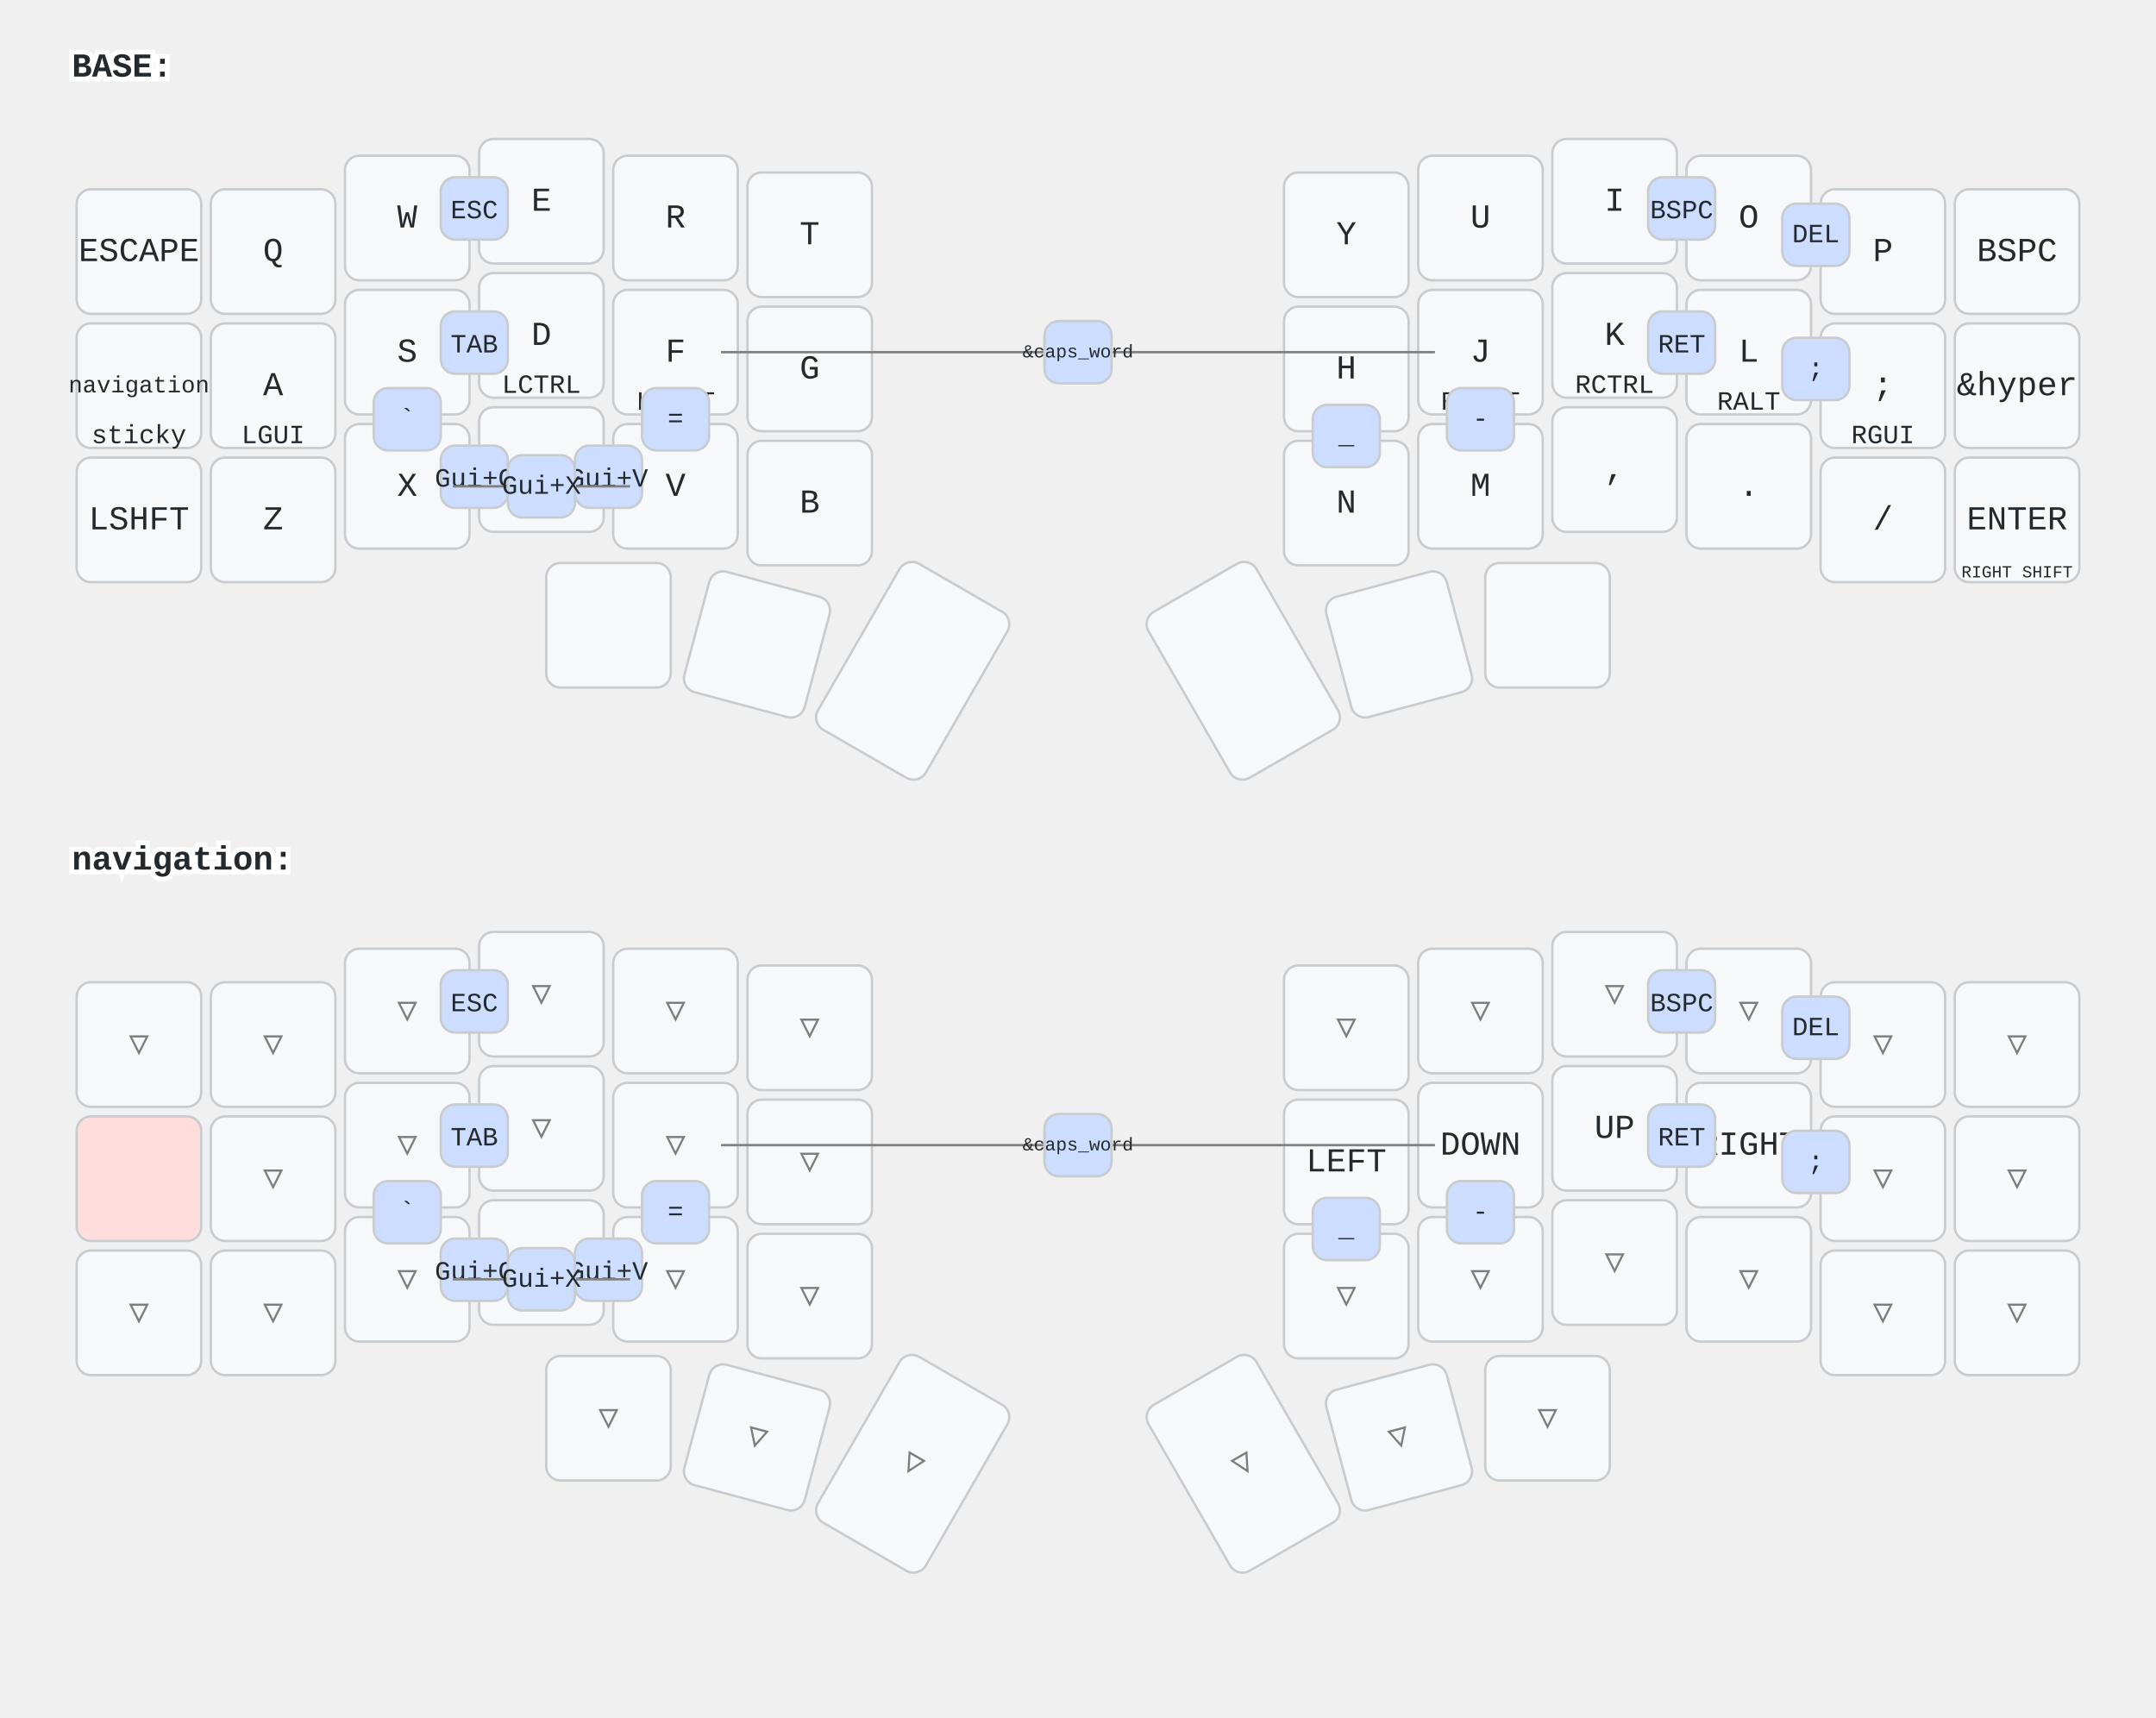
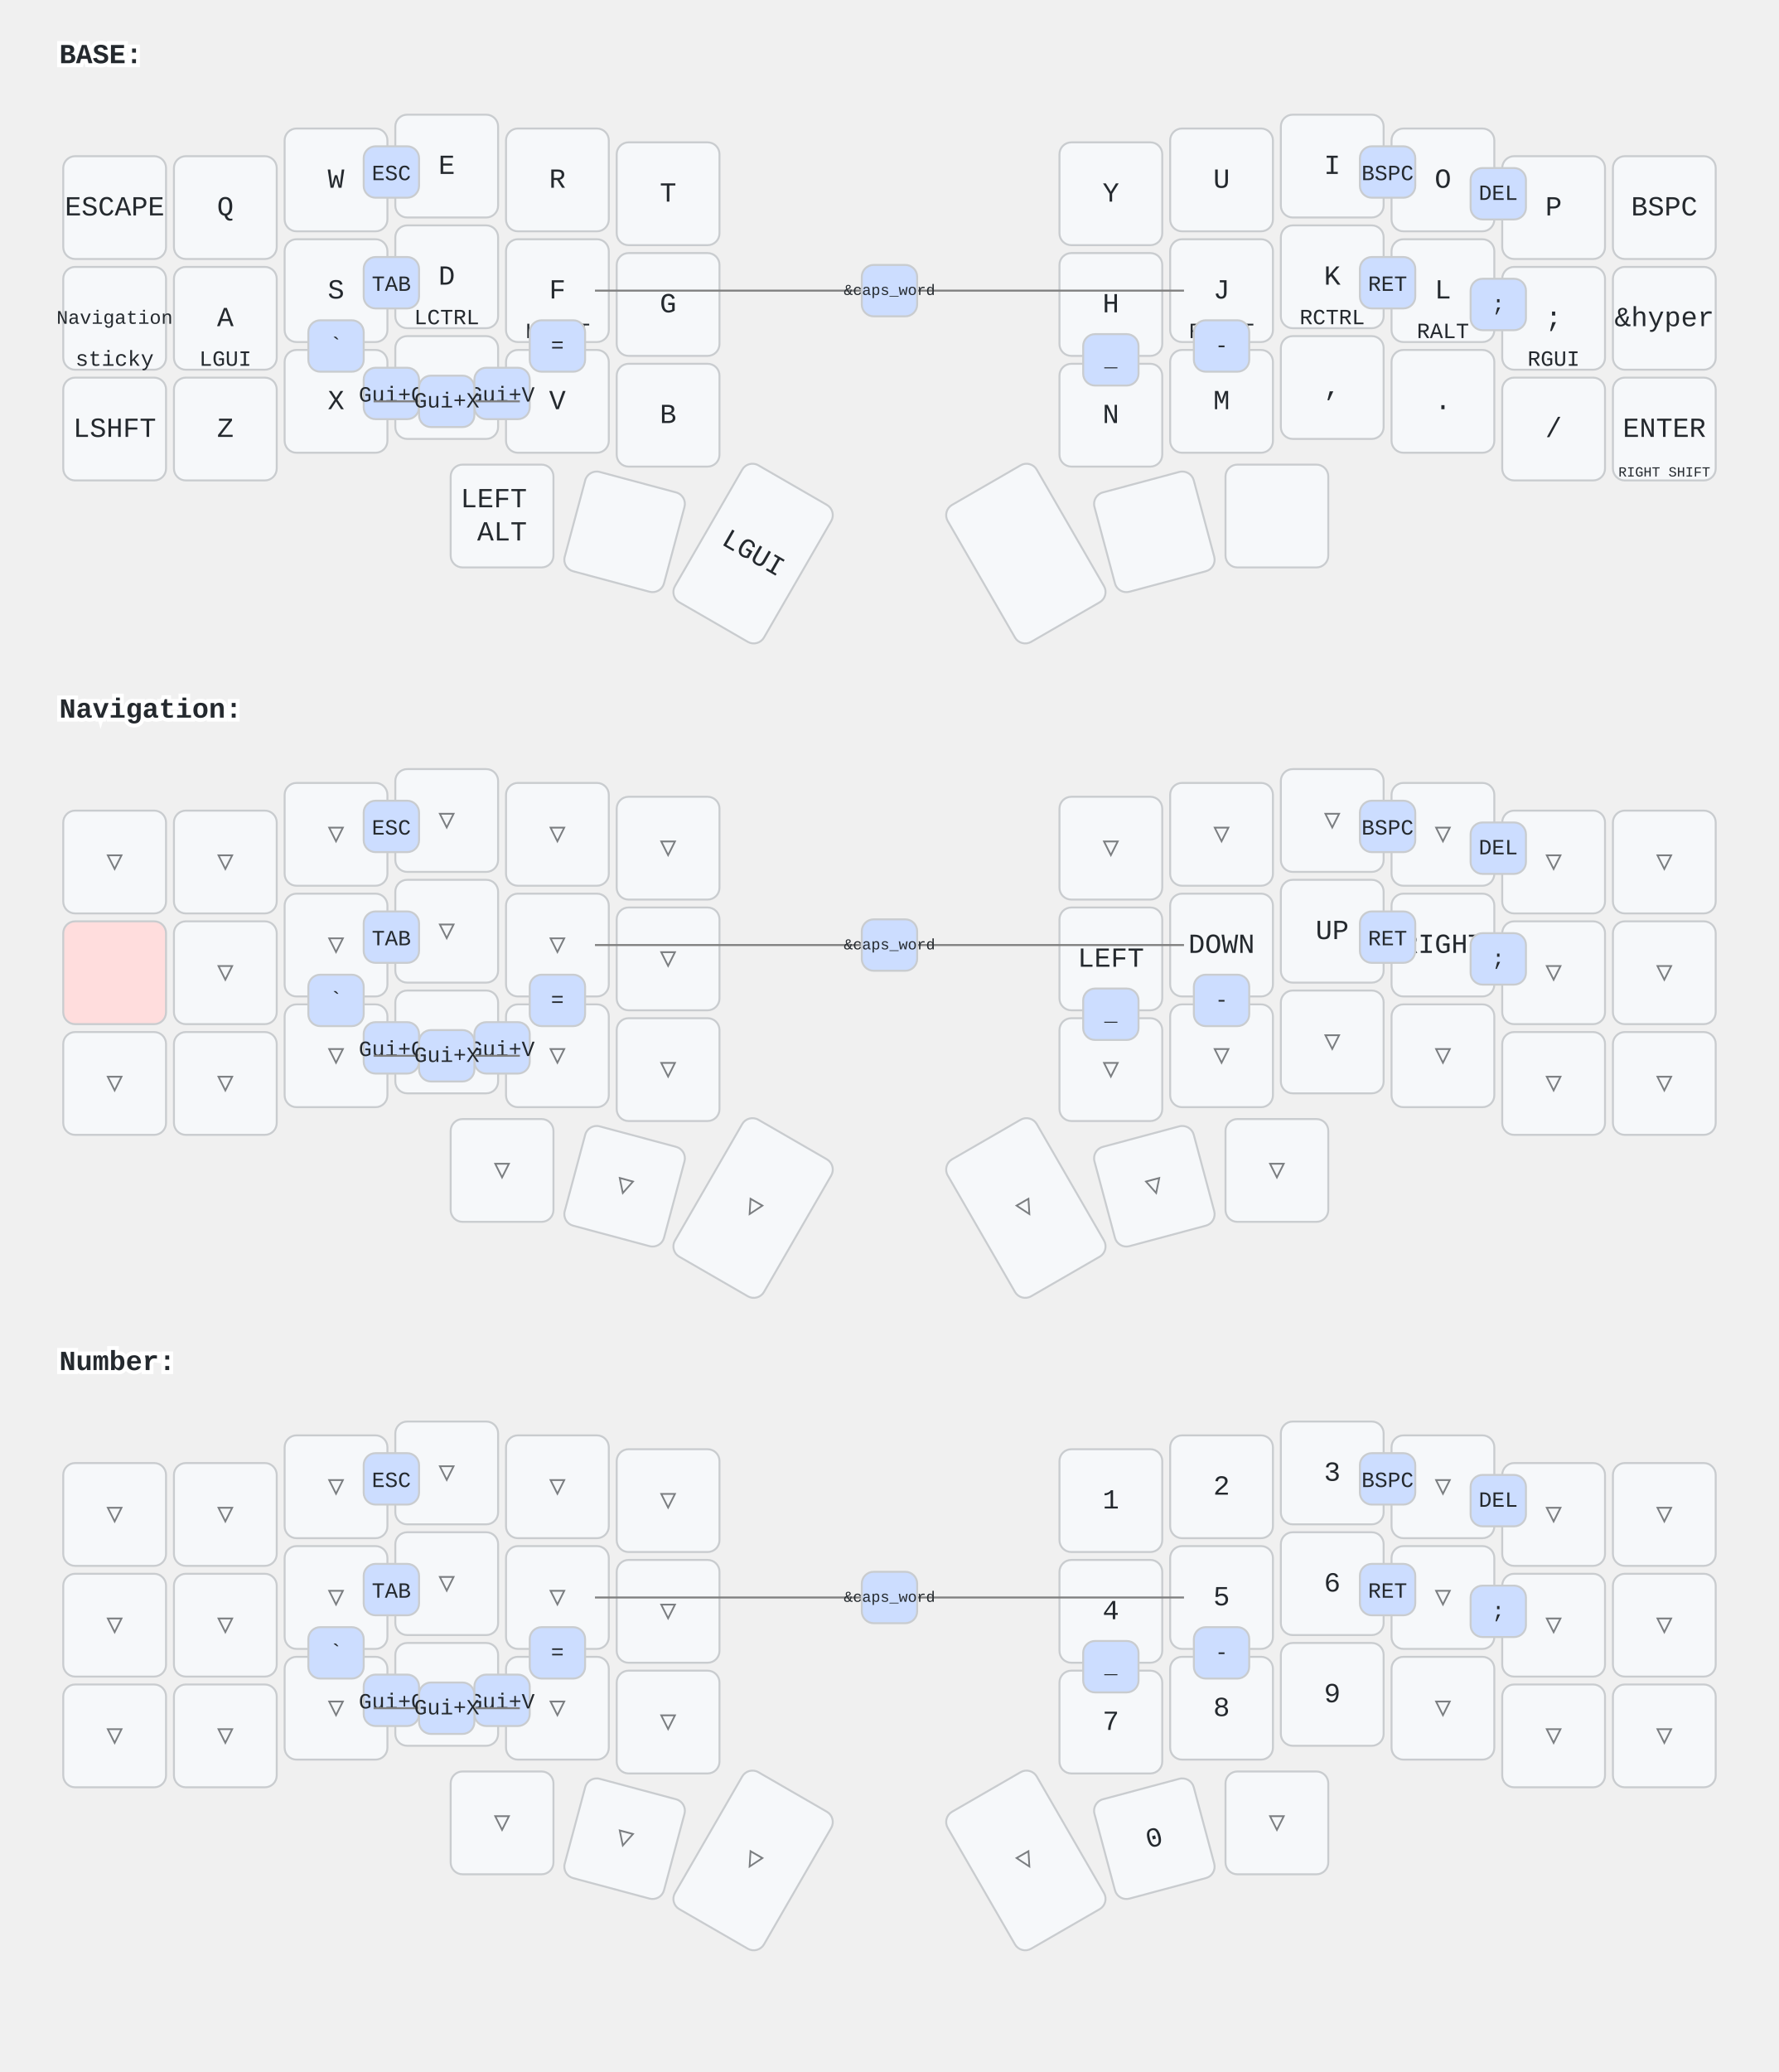
- <svg xmlns="http://www.w3.org/2000/svg" width="900" height="717" viewBox="0 0 900 717" class="keymap">
+ <svg xmlns="http://www.w3.org/2000/svg" width="900" height="1048" viewBox="0 0 900 1048" class="keymap">
  <style>/* inherit to force styles through use tags */
svg path {
    fill: inherit;
}

/* font and background color specifications */
svg.keymap {
    font-family: SFMono-Regular,Consolas,Liberation Mono,Menlo,monospace;
    font-size: 14px;
    font-kerning: normal;
    text-rendering: optimizeLegibility;
    fill: #24292e;
}

/* default key styling */
rect.key {
    fill: #f6f8fa;
}

rect.key, rect.combo {
    stroke: #c9cccf;
    stroke-width: 1;
}

/* default key side styling, only used is draw_key_sides is set */
rect.side {
    filter: brightness(90%);
}

/* color accent for combo boxes */
rect.combo, rect.combo-separate {
    fill: #cdf;
}

/* color accent for held keys */
rect.held, rect.combo.held {
    fill: #fdd;
}

/* color accent for ghost (optional) keys */
rect.ghost, rect.combo.ghost {
    stroke-dasharray: 4, 4;
    stroke-width: 2;
}

text {
    text-anchor: middle;
    dominant-baseline: middle;
}

/* styling for layer labels */
text.label {
    font-weight: bold;
    text-anchor: start;
    stroke: white;
    stroke-width: 4;
    paint-order: stroke;
}

/* styling for optional footer */
text.footer {
    text-anchor: end;
    dominant-baseline: auto;
    stroke: white;
    stroke-width: 4;
    paint-order: stroke;
}

/* styling for combo tap, and key non-tap label text */
text.combo, text.hold, text.shifted, text.left, text.right, text.tl, text.tr, text.bl, text.br {
    font-size: 11px;
}

text.hold, text.bl, text.br {
    text-anchor: middle;
    dominant-baseline: auto;
}

text.shifted, text.tl, text.tr {
    text-anchor: middle;
    dominant-baseline: hanging;
}

text.left, text.tl, text.bl {
    text-anchor: start;
}

text.right, text.tr, text.br {
    text-anchor: end;
}

text.layer-activator {
    text-decoration: underline;
}

/* styling for hold/shifted label text in combo box */
text.combo.hold, text.combo.shifted, text.combo.left, text.combo.right {
    font-size: 8px;
}

/* lighter symbol for transparent keys */
text.trans {
    fill: #7b7e81;
}

/* styling for combo dendrons */
path.combo {
    stroke-width: 1;
    stroke: gray;
    fill: none;
}

/* Start Tabler Icons Cleanup */
/* cannot use height/width with glyphs */
.icon-tabler &gt; path {
    fill: inherit;
    stroke: inherit;
    stroke-width: 2;
}
/* hide tabler's default box */
.icon-tabler &gt; path[stroke="none"][fill="none"] {
    visibility: hidden;
}
/* End Tabler Icons Cleanup */
</style>
  <g transform="translate(30, 0)" class="layer-BASE">
    <text x="0" y="28" class="label" id="BASE">BASE:</text>
    <g transform="translate(0, 56)">
      <g transform="translate(28, 49)" class="key keypos-0">
        <rect rx="6" ry="6" x="-26" y="-26" width="52" height="52" class="key" />
        <text x="0" y="0" class="key tap">ESCAPE</text>
      </g>
      <g transform="translate(84, 49)" class="key keypos-1">
        <rect rx="6" ry="6" x="-26" y="-26" width="52" height="52" class="key" />
        <text x="0" y="0" class="key tap">Q</text>
      </g>
      <g transform="translate(140, 35)" class="key keypos-2">
        <rect rx="6" ry="6" x="-26" y="-26" width="52" height="52" class="key" />
        <text x="0" y="0" class="key tap">W</text>
      </g>
      <g transform="translate(196, 28)" class="key keypos-3">
        <rect rx="6" ry="6" x="-26" y="-26" width="52" height="52" class="key" />
        <text x="0" y="0" class="key tap">E</text>
      </g>
      <g transform="translate(252, 35)" class="key keypos-4">
        <rect rx="6" ry="6" x="-26" y="-26" width="52" height="52" class="key" />
        <text x="0" y="0" class="key tap">R</text>
      </g>
      <g transform="translate(308, 42)" class="key keypos-5">
        <rect rx="6" ry="6" x="-26" y="-26" width="52" height="52" class="key" />
        <text x="0" y="0" class="key tap">T</text>
      </g>
      <g transform="translate(532, 42)" class="key keypos-6">
        <rect rx="6" ry="6" x="-26" y="-26" width="52" height="52" class="key" />
        <text x="0" y="0" class="key tap">Y</text>
      </g>
      <g transform="translate(588, 35)" class="key keypos-7">
        <rect rx="6" ry="6" x="-26" y="-26" width="52" height="52" class="key" />
        <text x="0" y="0" class="key tap">U</text>
      </g>
      <g transform="translate(644, 28)" class="key keypos-8">
        <rect rx="6" ry="6" x="-26" y="-26" width="52" height="52" class="key" />
        <text x="0" y="0" class="key tap">I</text>
      </g>
      <g transform="translate(700, 35)" class="key keypos-9">
        <rect rx="6" ry="6" x="-26" y="-26" width="52" height="52" class="key" />
        <text x="0" y="0" class="key tap">O</text>
      </g>
      <g transform="translate(756, 49)" class="key keypos-10">
        <rect rx="6" ry="6" x="-26" y="-26" width="52" height="52" class="key" />
        <text x="0" y="0" class="key tap">P</text>
      </g>
      <g transform="translate(812, 49)" class="key keypos-11">
        <rect rx="6" ry="6" x="-26" y="-26" width="52" height="52" class="key" />
        <text x="0" y="0" class="key tap">BSPC</text>
      </g>
      <g transform="translate(28, 105)" class="key keypos-12">
        <rect rx="6" ry="6" x="-26" y="-26" width="52" height="52" class="key" />
-         <a href="#navigation">
+         <a href="#Navigation">
          <text x="0" y="0" class="key tap layer-activator">
-             <tspan style="font-size: 70%">navigation</tspan>
+             <tspan style="font-size: 70%">Navigation</tspan>
          </text>
        </a>
        <text x="0" y="24" class="key hold">sticky</text>
      </g>
      <g transform="translate(84, 105)" class="key keypos-13">
        <rect rx="6" ry="6" x="-26" y="-26" width="52" height="52" class="key" />
        <text x="0" y="0" class="key tap">A</text>
        <text x="0" y="24" class="key hold">LGUI</text>
      </g>
      <g transform="translate(140, 91)" class="key keypos-14">
        <rect rx="6" ry="6" x="-26" y="-26" width="52" height="52" class="key" />
        <text x="0" y="0" class="key tap">S</text>
        <text x="0" y="24" class="key hold">LALT</text>
      </g>
      <g transform="translate(196, 84)" class="key keypos-15">
        <rect rx="6" ry="6" x="-26" y="-26" width="52" height="52" class="key" />
        <text x="0" y="0" class="key tap">D</text>
        <text x="0" y="24" class="key hold">LCTRL</text>
      </g>
      <g transform="translate(252, 91)" class="key keypos-16">
        <rect rx="6" ry="6" x="-26" y="-26" width="52" height="52" class="key" />
        <text x="0" y="0" class="key tap">F</text>
        <text x="0" y="24" class="key hold">LSHFT</text>
      </g>
      <g transform="translate(308, 98)" class="key keypos-17">
        <rect rx="6" ry="6" x="-26" y="-26" width="52" height="52" class="key" />
        <text x="0" y="0" class="key tap">G</text>
      </g>
      <g transform="translate(532, 98)" class="key keypos-18">
        <rect rx="6" ry="6" x="-26" y="-26" width="52" height="52" class="key" />
        <text x="0" y="0" class="key tap">H</text>
      </g>
      <g transform="translate(588, 91)" class="key keypos-19">
        <rect rx="6" ry="6" x="-26" y="-26" width="52" height="52" class="key" />
        <text x="0" y="0" class="key tap">J</text>
        <text x="0" y="24" class="key hold">RSHFT</text>
      </g>
      <g transform="translate(644, 84)" class="key keypos-20">
        <rect rx="6" ry="6" x="-26" y="-26" width="52" height="52" class="key" />
        <text x="0" y="0" class="key tap">K</text>
        <text x="0" y="24" class="key hold">RCTRL</text>
      </g>
      <g transform="translate(700, 91)" class="key keypos-21">
        <rect rx="6" ry="6" x="-26" y="-26" width="52" height="52" class="key" />
        <text x="0" y="0" class="key tap">L</text>
        <text x="0" y="24" class="key hold">RALT</text>
      </g>
      <g transform="translate(756, 105)" class="key keypos-22">
        <rect rx="6" ry="6" x="-26" y="-26" width="52" height="52" class="key" />
        <text x="0" y="0" class="key tap">;</text>
        <text x="0" y="24" class="key hold">RGUI</text>
      </g>
      <g transform="translate(812, 105)" class="key keypos-23">
        <rect rx="6" ry="6" x="-26" y="-26" width="52" height="52" class="key" />
        <text x="0" y="0" class="key tap">&amp;hyper</text>
      </g>
      <g transform="translate(28, 161)" class="key keypos-24">
        <rect rx="6" ry="6" x="-26" y="-26" width="52" height="52" class="key" />
        <text x="0" y="0" class="key tap">LSHFT</text>
      </g>
      <g transform="translate(84, 161)" class="key keypos-25">
        <rect rx="6" ry="6" x="-26" y="-26" width="52" height="52" class="key" />
        <text x="0" y="0" class="key tap">Z</text>
      </g>
      <g transform="translate(140, 147)" class="key keypos-26">
        <rect rx="6" ry="6" x="-26" y="-26" width="52" height="52" class="key" />
        <text x="0" y="0" class="key tap">X</text>
      </g>
      <g transform="translate(196, 140)" class="key keypos-27">
        <rect rx="6" ry="6" x="-26" y="-26" width="52" height="52" class="key" />
        <text x="0" y="0" class="key tap">C</text>
      </g>
      <g transform="translate(252, 147)" class="key keypos-28">
        <rect rx="6" ry="6" x="-26" y="-26" width="52" height="52" class="key" />
        <text x="0" y="0" class="key tap">V</text>
      </g>
      <g transform="translate(308, 154)" class="key keypos-29">
        <rect rx="6" ry="6" x="-26" y="-26" width="52" height="52" class="key" />
        <text x="0" y="0" class="key tap">B</text>
      </g>
      <g transform="translate(532, 154)" class="key keypos-30">
        <rect rx="6" ry="6" x="-26" y="-26" width="52" height="52" class="key" />
        <text x="0" y="0" class="key tap">N</text>
      </g>
      <g transform="translate(588, 147)" class="key keypos-31">
        <rect rx="6" ry="6" x="-26" y="-26" width="52" height="52" class="key" />
        <text x="0" y="0" class="key tap">M</text>
      </g>
      <g transform="translate(644, 140)" class="key keypos-32">
        <rect rx="6" ry="6" x="-26" y="-26" width="52" height="52" class="key" />
        <text x="0" y="0" class="key tap">,</text>
      </g>
      <g transform="translate(700, 147)" class="key keypos-33">
        <rect rx="6" ry="6" x="-26" y="-26" width="52" height="52" class="key" />
        <text x="0" y="0" class="key tap">.</text>
      </g>
      <g transform="translate(756, 161)" class="key keypos-34">
        <rect rx="6" ry="6" x="-26" y="-26" width="52" height="52" class="key" />
        <text x="0" y="0" class="key tap">/</text>
      </g>
      <g transform="translate(812, 161)" class="key keypos-35">
        <rect rx="6" ry="6" x="-26" y="-26" width="52" height="52" class="key" />
        <text x="0" y="0" class="key tap">ENTER</text>
        <text x="0" y="24" class="key hold">
          <tspan style="font-size: 64%">RIGHT SHIFT</tspan>
        </text>
      </g>
      <g transform="translate(224, 205)" class="key keypos-36">
        <rect rx="6" ry="6" x="-26" y="-26" width="52" height="52" class="key" />
+         <text x="0" y="0" class="key tap">
+           <tspan x="0" dy="-0.6em">LEFT</tspan>
+           <tspan x="0" dy="1.2em">ALT</tspan>
+         </text>
      </g>
      <g transform="translate(286, 213) rotate(15.0)" class="key keypos-37">
        <rect rx="6" ry="6" x="-26" y="-26" width="52" height="52" class="key" />
      </g>
      <g transform="translate(351, 224) rotate(30.0)" class="key keypos-38">
        <rect rx="6" ry="6" x="-26" y="-40" width="52" height="80" class="key" />
+         <text x="0" y="0" class="key tap">LGUI</text>
      </g>
      <g transform="translate(489, 224) rotate(-30.0)" class="key keypos-39">
        <rect rx="6" ry="6" x="-26" y="-40" width="52" height="80" class="key" />
      </g>
      <g transform="translate(554, 213) rotate(-15.0)" class="key keypos-40">
        <rect rx="6" ry="6" x="-26" y="-26" width="52" height="52" class="key" />
      </g>
      <g transform="translate(616, 205)" class="key keypos-41">
        <rect rx="6" ry="6" x="-26" y="-26" width="52" height="52" class="key" />
      </g>
      <g class="combo combopos-0">
        <path d="M420,91 l-149,0" class="combo" />
        <path d="M420,91 l149,0" class="combo" />
        <rect rx="6" ry="6" x="406" y="78" width="28" height="26" class="combo" />
        <text x="420" y="91" class="combo tap">
          <tspan style="font-size: 70%">&amp;caps_word</tspan>
        </text>
      </g>
      <g class="combo combopos-1">
        <rect rx="6" ry="6" x="154" y="18" width="28" height="26" class="combo" />
        <text x="168" y="32" class="combo tap">ESC</text>
      </g>
      <g class="combo combopos-2">
        <rect rx="6" ry="6" x="658" y="18" width="28" height="26" class="combo" />
        <text x="672" y="32" class="combo tap">BSPC</text>
      </g>
      <g class="combo combopos-3">
        <rect rx="6" ry="6" x="714" y="29" width="28" height="26" class="combo" />
        <text x="728" y="42" class="combo tap">DEL</text>
      </g>
      <g class="combo combopos-4">
        <rect rx="6" ry="6" x="154" y="74" width="28" height="26" class="combo" />
        <text x="168" y="88" class="combo tap">TAB</text>
      </g>
      <g class="combo combopos-5">
        <rect rx="6" ry="6" x="658" y="74" width="28" height="26" class="combo" />
        <text x="672" y="88" class="combo tap">RET</text>
      </g>
      <g class="combo combopos-6">
        <rect rx="6" ry="6" x="154" y="130" width="28" height="26" class="combo" />
        <text x="168" y="144" class="combo tap">Gui+C</text>
      </g>
      <g class="combo combopos-7">
        <rect rx="6" ry="6" x="210" y="130" width="28" height="26" class="combo" />
        <text x="224" y="144" class="combo tap">Gui+V</text>
      </g>
      <g class="combo combopos-8">
        <path d="M196,147 l-37,0" class="combo" />
        <path d="M196,147 l37,0" class="combo" />
        <rect rx="6" ry="6" x="182" y="134" width="28" height="26" class="combo" />
        <text x="196" y="147" class="combo tap">Gui+X</text>
      </g>
      <g class="combo combopos-9">
        <rect rx="6" ry="6" x="574" y="106" width="28" height="26" class="combo" />
        <text x="588" y="119" class="combo tap">-</text>
      </g>
      <g class="combo combopos-10">
        <rect rx="6" ry="6" x="518" y="113" width="28" height="26" class="combo" />
        <text x="532" y="126" class="combo tap">_</text>
      </g>
      <g class="combo combopos-11">
        <rect rx="6" ry="6" x="238" y="106" width="28" height="26" class="combo" />
        <text x="252" y="119" class="combo tap">=</text>
      </g>
      <g class="combo combopos-12">
        <rect rx="6" ry="6" x="126" y="106" width="28" height="26" class="combo" />
        <text x="140" y="119" class="combo tap">`</text>
      </g>
      <g class="combo combopos-13">
        <rect rx="6" ry="6" x="714" y="85" width="28" height="26" class="combo" />
        <text x="728" y="98" class="combo tap">;</text>
      </g>
    </g>
  </g>
-   <g transform="translate(30, 331)" class="layer-navigation">
-     <text x="0" y="28" class="label" id="navigation">navigation:</text>
+   <g transform="translate(30, 331)" class="layer-Navigation">
+     <text x="0" y="28" class="label" id="Navigation">Navigation:</text>
    <g transform="translate(0, 56)">
      <g transform="translate(28, 49)" class="key trans keypos-0">
        <rect rx="6" ry="6" x="-26" y="-26" width="52" height="52" class="key trans" />
        <text x="0" y="0" class="key trans tap">▽</text>
      </g>
      <g transform="translate(84, 49)" class="key trans keypos-1">
        <rect rx="6" ry="6" x="-26" y="-26" width="52" height="52" class="key trans" />
        <text x="0" y="0" class="key trans tap">▽</text>
      </g>
      <g transform="translate(140, 35)" class="key trans keypos-2">
        <rect rx="6" ry="6" x="-26" y="-26" width="52" height="52" class="key trans" />
        <text x="0" y="0" class="key trans tap">▽</text>
      </g>
      <g transform="translate(196, 28)" class="key trans keypos-3">
        <rect rx="6" ry="6" x="-26" y="-26" width="52" height="52" class="key trans" />
        <text x="0" y="0" class="key trans tap">▽</text>
      </g>
      <g transform="translate(252, 35)" class="key trans keypos-4">
        <rect rx="6" ry="6" x="-26" y="-26" width="52" height="52" class="key trans" />
        <text x="0" y="0" class="key trans tap">▽</text>
      </g>
      <g transform="translate(308, 42)" class="key trans keypos-5">
        <rect rx="6" ry="6" x="-26" y="-26" width="52" height="52" class="key trans" />
        <text x="0" y="0" class="key trans tap">▽</text>
      </g>
      <g transform="translate(532, 42)" class="key trans keypos-6">
        <rect rx="6" ry="6" x="-26" y="-26" width="52" height="52" class="key trans" />
        <text x="0" y="0" class="key trans tap">▽</text>
      </g>
      <g transform="translate(588, 35)" class="key trans keypos-7">
        <rect rx="6" ry="6" x="-26" y="-26" width="52" height="52" class="key trans" />
        <text x="0" y="0" class="key trans tap">▽</text>
      </g>
      <g transform="translate(644, 28)" class="key trans keypos-8">
        <rect rx="6" ry="6" x="-26" y="-26" width="52" height="52" class="key trans" />
        <text x="0" y="0" class="key trans tap">▽</text>
      </g>
      <g transform="translate(700, 35)" class="key trans keypos-9">
        <rect rx="6" ry="6" x="-26" y="-26" width="52" height="52" class="key trans" />
        <text x="0" y="0" class="key trans tap">▽</text>
      </g>
      <g transform="translate(756, 49)" class="key trans keypos-10">
        <rect rx="6" ry="6" x="-26" y="-26" width="52" height="52" class="key trans" />
        <text x="0" y="0" class="key trans tap">▽</text>
      </g>
      <g transform="translate(812, 49)" class="key trans keypos-11">
        <rect rx="6" ry="6" x="-26" y="-26" width="52" height="52" class="key trans" />
        <text x="0" y="0" class="key trans tap">▽</text>
      </g>
      <g transform="translate(28, 105)" class="key held keypos-12">
        <rect rx="6" ry="6" x="-26" y="-26" width="52" height="52" class="key held" />
      </g>
      <g transform="translate(84, 105)" class="key trans keypos-13">
        <rect rx="6" ry="6" x="-26" y="-26" width="52" height="52" class="key trans" />
        <text x="0" y="0" class="key trans tap">▽</text>
      </g>
      <g transform="translate(140, 91)" class="key trans keypos-14">
        <rect rx="6" ry="6" x="-26" y="-26" width="52" height="52" class="key trans" />
        <text x="0" y="0" class="key trans tap">▽</text>
      </g>
      <g transform="translate(196, 84)" class="key trans keypos-15">
        <rect rx="6" ry="6" x="-26" y="-26" width="52" height="52" class="key trans" />
        <text x="0" y="0" class="key trans tap">▽</text>
      </g>
      <g transform="translate(252, 91)" class="key trans keypos-16">
        <rect rx="6" ry="6" x="-26" y="-26" width="52" height="52" class="key trans" />
        <text x="0" y="0" class="key trans tap">▽</text>
      </g>
      <g transform="translate(308, 98)" class="key trans keypos-17">
        <rect rx="6" ry="6" x="-26" y="-26" width="52" height="52" class="key trans" />
        <text x="0" y="0" class="key trans tap">▽</text>
      </g>
      <g transform="translate(532, 98)" class="key keypos-18">
        <rect rx="6" ry="6" x="-26" y="-26" width="52" height="52" class="key" />
        <text x="0" y="0" class="key tap">LEFT</text>
      </g>
      <g transform="translate(588, 91)" class="key keypos-19">
        <rect rx="6" ry="6" x="-26" y="-26" width="52" height="52" class="key" />
        <text x="0" y="0" class="key tap">DOWN</text>
      </g>
      <g transform="translate(644, 84)" class="key keypos-20">
        <rect rx="6" ry="6" x="-26" y="-26" width="52" height="52" class="key" />
        <text x="0" y="0" class="key tap">UP</text>
      </g>
      <g transform="translate(700, 91)" class="key keypos-21">
        <rect rx="6" ry="6" x="-26" y="-26" width="52" height="52" class="key" />
        <text x="0" y="0" class="key tap">RIGHT</text>
      </g>
      <g transform="translate(756, 105)" class="key trans keypos-22">
        <rect rx="6" ry="6" x="-26" y="-26" width="52" height="52" class="key trans" />
        <text x="0" y="0" class="key trans tap">▽</text>
      </g>
      <g transform="translate(812, 105)" class="key trans keypos-23">
        <rect rx="6" ry="6" x="-26" y="-26" width="52" height="52" class="key trans" />
        <text x="0" y="0" class="key trans tap">▽</text>
      </g>
      <g transform="translate(28, 161)" class="key trans keypos-24">
        <rect rx="6" ry="6" x="-26" y="-26" width="52" height="52" class="key trans" />
        <text x="0" y="0" class="key trans tap">▽</text>
      </g>
      <g transform="translate(84, 161)" class="key trans keypos-25">
        <rect rx="6" ry="6" x="-26" y="-26" width="52" height="52" class="key trans" />
        <text x="0" y="0" class="key trans tap">▽</text>
      </g>
      <g transform="translate(140, 147)" class="key trans keypos-26">
        <rect rx="6" ry="6" x="-26" y="-26" width="52" height="52" class="key trans" />
        <text x="0" y="0" class="key trans tap">▽</text>
      </g>
      <g transform="translate(196, 140)" class="key trans keypos-27">
        <rect rx="6" ry="6" x="-26" y="-26" width="52" height="52" class="key trans" />
        <text x="0" y="0" class="key trans tap">▽</text>
      </g>
      <g transform="translate(252, 147)" class="key trans keypos-28">
        <rect rx="6" ry="6" x="-26" y="-26" width="52" height="52" class="key trans" />
        <text x="0" y="0" class="key trans tap">▽</text>
      </g>
      <g transform="translate(308, 154)" class="key trans keypos-29">
        <rect rx="6" ry="6" x="-26" y="-26" width="52" height="52" class="key trans" />
        <text x="0" y="0" class="key trans tap">▽</text>
      </g>
      <g transform="translate(532, 154)" class="key trans keypos-30">
        <rect rx="6" ry="6" x="-26" y="-26" width="52" height="52" class="key trans" />
        <text x="0" y="0" class="key trans tap">▽</text>
      </g>
      <g transform="translate(588, 147)" class="key trans keypos-31">
        <rect rx="6" ry="6" x="-26" y="-26" width="52" height="52" class="key trans" />
        <text x="0" y="0" class="key trans tap">▽</text>
      </g>
      <g transform="translate(644, 140)" class="key trans keypos-32">
        <rect rx="6" ry="6" x="-26" y="-26" width="52" height="52" class="key trans" />
        <text x="0" y="0" class="key trans tap">▽</text>
      </g>
      <g transform="translate(700, 147)" class="key trans keypos-33">
        <rect rx="6" ry="6" x="-26" y="-26" width="52" height="52" class="key trans" />
        <text x="0" y="0" class="key trans tap">▽</text>
      </g>
      <g transform="translate(756, 161)" class="key trans keypos-34">
        <rect rx="6" ry="6" x="-26" y="-26" width="52" height="52" class="key trans" />
        <text x="0" y="0" class="key trans tap">▽</text>
      </g>
      <g transform="translate(812, 161)" class="key trans keypos-35">
        <rect rx="6" ry="6" x="-26" y="-26" width="52" height="52" class="key trans" />
        <text x="0" y="0" class="key trans tap">▽</text>
      </g>
      <g transform="translate(224, 205)" class="key trans keypos-36">
        <rect rx="6" ry="6" x="-26" y="-26" width="52" height="52" class="key trans" />
        <text x="0" y="0" class="key trans tap">▽</text>
      </g>
      <g transform="translate(286, 213) rotate(15.0)" class="key trans keypos-37">
        <rect rx="6" ry="6" x="-26" y="-26" width="52" height="52" class="key trans" />
        <text x="0" y="0" class="key trans tap">▽</text>
      </g>
      <g transform="translate(351, 224) rotate(30.0)" class="key trans keypos-38">
        <rect rx="6" ry="6" x="-26" y="-40" width="52" height="80" class="key trans" />
        <text x="0" y="0" class="key trans tap">▽</text>
      </g>
      <g transform="translate(489, 224) rotate(-30.0)" class="key trans keypos-39">
        <rect rx="6" ry="6" x="-26" y="-40" width="52" height="80" class="key trans" />
        <text x="0" y="0" class="key trans tap">▽</text>
      </g>
      <g transform="translate(554, 213) rotate(-15.0)" class="key trans keypos-40">
        <rect rx="6" ry="6" x="-26" y="-26" width="52" height="52" class="key trans" />
        <text x="0" y="0" class="key trans tap">▽</text>
      </g>
      <g transform="translate(616, 205)" class="key trans keypos-41">
        <rect rx="6" ry="6" x="-26" y="-26" width="52" height="52" class="key trans" />
        <text x="0" y="0" class="key trans tap">▽</text>
      </g>
      <g class="combo combopos-0">
        <path d="M420,91 l-149,0" class="combo" />
        <path d="M420,91 l149,0" class="combo" />
        <rect rx="6" ry="6" x="406" y="78" width="28" height="26" class="combo" />
        <text x="420" y="91" class="combo tap">
          <tspan style="font-size: 70%">&amp;caps_word</tspan>
        </text>
      </g>
      <g class="combo combopos-1">
        <rect rx="6" ry="6" x="154" y="18" width="28" height="26" class="combo" />
        <text x="168" y="32" class="combo tap">ESC</text>
      </g>
      <g class="combo combopos-2">
        <rect rx="6" ry="6" x="658" y="18" width="28" height="26" class="combo" />
        <text x="672" y="32" class="combo tap">BSPC</text>
      </g>
      <g class="combo combopos-3">
        <rect rx="6" ry="6" x="714" y="29" width="28" height="26" class="combo" />
        <text x="728" y="42" class="combo tap">DEL</text>
      </g>
      <g class="combo combopos-4">
        <rect rx="6" ry="6" x="154" y="74" width="28" height="26" class="combo" />
        <text x="168" y="88" class="combo tap">TAB</text>
      </g>
      <g class="combo combopos-5">
        <rect rx="6" ry="6" x="658" y="74" width="28" height="26" class="combo" />
        <text x="672" y="88" class="combo tap">RET</text>
      </g>
      <g class="combo combopos-6">
        <rect rx="6" ry="6" x="154" y="130" width="28" height="26" class="combo" />
        <text x="168" y="144" class="combo tap">Gui+C</text>
      </g>
      <g class="combo combopos-7">
        <rect rx="6" ry="6" x="210" y="130" width="28" height="26" class="combo" />
        <text x="224" y="144" class="combo tap">Gui+V</text>
      </g>
      <g class="combo combopos-8">
        <path d="M196,147 l-37,0" class="combo" />
        <path d="M196,147 l37,0" class="combo" />
        <rect rx="6" ry="6" x="182" y="134" width="28" height="26" class="combo" />
        <text x="196" y="147" class="combo tap">Gui+X</text>
      </g>
      <g class="combo combopos-9">
        <rect rx="6" ry="6" x="574" y="106" width="28" height="26" class="combo" />
        <text x="588" y="119" class="combo tap">-</text>
      </g>
      <g class="combo combopos-10">
        <rect rx="6" ry="6" x="518" y="113" width="28" height="26" class="combo" />
        <text x="532" y="126" class="combo tap">_</text>
      </g>
      <g class="combo combopos-11">
        <rect rx="6" ry="6" x="238" y="106" width="28" height="26" class="combo" />
        <text x="252" y="119" class="combo tap">=</text>
      </g>
      <g class="combo combopos-12">
        <rect rx="6" ry="6" x="126" y="106" width="28" height="26" class="combo" />
        <text x="140" y="119" class="combo tap">`</text>
      </g>
      <g class="combo combopos-13">
        <rect rx="6" ry="6" x="714" y="85" width="28" height="26" class="combo" />
        <text x="728" y="98" class="combo tap">;</text>
      </g>
    </g>
  </g>
+   <g transform="translate(30, 661)" class="layer-Number">
+     <text x="0" y="28" class="label" id="Number">Number:</text>
+     <g transform="translate(0, 56)">
+       <g transform="translate(28, 49)" class="key trans keypos-0">
+         <rect rx="6" ry="6" x="-26" y="-26" width="52" height="52" class="key trans" />
+         <text x="0" y="0" class="key trans tap">▽</text>
+       </g>
+       <g transform="translate(84, 49)" class="key trans keypos-1">
+         <rect rx="6" ry="6" x="-26" y="-26" width="52" height="52" class="key trans" />
+         <text x="0" y="0" class="key trans tap">▽</text>
+       </g>
+       <g transform="translate(140, 35)" class="key trans keypos-2">
+         <rect rx="6" ry="6" x="-26" y="-26" width="52" height="52" class="key trans" />
+         <text x="0" y="0" class="key trans tap">▽</text>
+       </g>
+       <g transform="translate(196, 28)" class="key trans keypos-3">
+         <rect rx="6" ry="6" x="-26" y="-26" width="52" height="52" class="key trans" />
+         <text x="0" y="0" class="key trans tap">▽</text>
+       </g>
+       <g transform="translate(252, 35)" class="key trans keypos-4">
+         <rect rx="6" ry="6" x="-26" y="-26" width="52" height="52" class="key trans" />
+         <text x="0" y="0" class="key trans tap">▽</text>
+       </g>
+       <g transform="translate(308, 42)" class="key trans keypos-5">
+         <rect rx="6" ry="6" x="-26" y="-26" width="52" height="52" class="key trans" />
+         <text x="0" y="0" class="key trans tap">▽</text>
+       </g>
+       <g transform="translate(532, 42)" class="key keypos-6">
+         <rect rx="6" ry="6" x="-26" y="-26" width="52" height="52" class="key" />
+         <text x="0" y="0" class="key tap">1</text>
+       </g>
+       <g transform="translate(588, 35)" class="key keypos-7">
+         <rect rx="6" ry="6" x="-26" y="-26" width="52" height="52" class="key" />
+         <text x="0" y="0" class="key tap">2</text>
+       </g>
+       <g transform="translate(644, 28)" class="key keypos-8">
+         <rect rx="6" ry="6" x="-26" y="-26" width="52" height="52" class="key" />
+         <text x="0" y="0" class="key tap">3</text>
+       </g>
+       <g transform="translate(700, 35)" class="key trans keypos-9">
+         <rect rx="6" ry="6" x="-26" y="-26" width="52" height="52" class="key trans" />
+         <text x="0" y="0" class="key trans tap">▽</text>
+       </g>
+       <g transform="translate(756, 49)" class="key trans keypos-10">
+         <rect rx="6" ry="6" x="-26" y="-26" width="52" height="52" class="key trans" />
+         <text x="0" y="0" class="key trans tap">▽</text>
+       </g>
+       <g transform="translate(812, 49)" class="key trans keypos-11">
+         <rect rx="6" ry="6" x="-26" y="-26" width="52" height="52" class="key trans" />
+         <text x="0" y="0" class="key trans tap">▽</text>
+       </g>
+       <g transform="translate(28, 105)" class="key trans keypos-12">
+         <rect rx="6" ry="6" x="-26" y="-26" width="52" height="52" class="key trans" />
+         <text x="0" y="0" class="key trans tap">▽</text>
+       </g>
+       <g transform="translate(84, 105)" class="key trans keypos-13">
+         <rect rx="6" ry="6" x="-26" y="-26" width="52" height="52" class="key trans" />
+         <text x="0" y="0" class="key trans tap">▽</text>
+       </g>
+       <g transform="translate(140, 91)" class="key trans keypos-14">
+         <rect rx="6" ry="6" x="-26" y="-26" width="52" height="52" class="key trans" />
+         <text x="0" y="0" class="key trans tap">▽</text>
+       </g>
+       <g transform="translate(196, 84)" class="key trans keypos-15">
+         <rect rx="6" ry="6" x="-26" y="-26" width="52" height="52" class="key trans" />
+         <text x="0" y="0" class="key trans tap">▽</text>
+       </g>
+       <g transform="translate(252, 91)" class="key trans keypos-16">
+         <rect rx="6" ry="6" x="-26" y="-26" width="52" height="52" class="key trans" />
+         <text x="0" y="0" class="key trans tap">▽</text>
+       </g>
+       <g transform="translate(308, 98)" class="key trans keypos-17">
+         <rect rx="6" ry="6" x="-26" y="-26" width="52" height="52" class="key trans" />
+         <text x="0" y="0" class="key trans tap">▽</text>
+       </g>
+       <g transform="translate(532, 98)" class="key keypos-18">
+         <rect rx="6" ry="6" x="-26" y="-26" width="52" height="52" class="key" />
+         <text x="0" y="0" class="key tap">4</text>
+       </g>
+       <g transform="translate(588, 91)" class="key keypos-19">
+         <rect rx="6" ry="6" x="-26" y="-26" width="52" height="52" class="key" />
+         <text x="0" y="0" class="key tap">5</text>
+       </g>
+       <g transform="translate(644, 84)" class="key keypos-20">
+         <rect rx="6" ry="6" x="-26" y="-26" width="52" height="52" class="key" />
+         <text x="0" y="0" class="key tap">6</text>
+       </g>
+       <g transform="translate(700, 91)" class="key trans keypos-21">
+         <rect rx="6" ry="6" x="-26" y="-26" width="52" height="52" class="key trans" />
+         <text x="0" y="0" class="key trans tap">▽</text>
+       </g>
+       <g transform="translate(756, 105)" class="key trans keypos-22">
+         <rect rx="6" ry="6" x="-26" y="-26" width="52" height="52" class="key trans" />
+         <text x="0" y="0" class="key trans tap">▽</text>
+       </g>
+       <g transform="translate(812, 105)" class="key trans keypos-23">
+         <rect rx="6" ry="6" x="-26" y="-26" width="52" height="52" class="key trans" />
+         <text x="0" y="0" class="key trans tap">▽</text>
+       </g>
+       <g transform="translate(28, 161)" class="key trans keypos-24">
+         <rect rx="6" ry="6" x="-26" y="-26" width="52" height="52" class="key trans" />
+         <text x="0" y="0" class="key trans tap">▽</text>
+       </g>
+       <g transform="translate(84, 161)" class="key trans keypos-25">
+         <rect rx="6" ry="6" x="-26" y="-26" width="52" height="52" class="key trans" />
+         <text x="0" y="0" class="key trans tap">▽</text>
+       </g>
+       <g transform="translate(140, 147)" class="key trans keypos-26">
+         <rect rx="6" ry="6" x="-26" y="-26" width="52" height="52" class="key trans" />
+         <text x="0" y="0" class="key trans tap">▽</text>
+       </g>
+       <g transform="translate(196, 140)" class="key trans keypos-27">
+         <rect rx="6" ry="6" x="-26" y="-26" width="52" height="52" class="key trans" />
+         <text x="0" y="0" class="key trans tap">▽</text>
+       </g>
+       <g transform="translate(252, 147)" class="key trans keypos-28">
+         <rect rx="6" ry="6" x="-26" y="-26" width="52" height="52" class="key trans" />
+         <text x="0" y="0" class="key trans tap">▽</text>
+       </g>
+       <g transform="translate(308, 154)" class="key trans keypos-29">
+         <rect rx="6" ry="6" x="-26" y="-26" width="52" height="52" class="key trans" />
+         <text x="0" y="0" class="key trans tap">▽</text>
+       </g>
+       <g transform="translate(532, 154)" class="key keypos-30">
+         <rect rx="6" ry="6" x="-26" y="-26" width="52" height="52" class="key" />
+         <text x="0" y="0" class="key tap">7</text>
+       </g>
+       <g transform="translate(588, 147)" class="key keypos-31">
+         <rect rx="6" ry="6" x="-26" y="-26" width="52" height="52" class="key" />
+         <text x="0" y="0" class="key tap">8</text>
+       </g>
+       <g transform="translate(644, 140)" class="key keypos-32">
+         <rect rx="6" ry="6" x="-26" y="-26" width="52" height="52" class="key" />
+         <text x="0" y="0" class="key tap">9</text>
+       </g>
+       <g transform="translate(700, 147)" class="key trans keypos-33">
+         <rect rx="6" ry="6" x="-26" y="-26" width="52" height="52" class="key trans" />
+         <text x="0" y="0" class="key trans tap">▽</text>
+       </g>
+       <g transform="translate(756, 161)" class="key trans keypos-34">
+         <rect rx="6" ry="6" x="-26" y="-26" width="52" height="52" class="key trans" />
+         <text x="0" y="0" class="key trans tap">▽</text>
+       </g>
+       <g transform="translate(812, 161)" class="key trans keypos-35">
+         <rect rx="6" ry="6" x="-26" y="-26" width="52" height="52" class="key trans" />
+         <text x="0" y="0" class="key trans tap">▽</text>
+       </g>
+       <g transform="translate(224, 205)" class="key trans keypos-36">
+         <rect rx="6" ry="6" x="-26" y="-26" width="52" height="52" class="key trans" />
+         <text x="0" y="0" class="key trans tap">▽</text>
+       </g>
+       <g transform="translate(286, 213) rotate(15.0)" class="key trans keypos-37">
+         <rect rx="6" ry="6" x="-26" y="-26" width="52" height="52" class="key trans" />
+         <text x="0" y="0" class="key trans tap">▽</text>
+       </g>
+       <g transform="translate(351, 224) rotate(30.0)" class="key trans keypos-38">
+         <rect rx="6" ry="6" x="-26" y="-40" width="52" height="80" class="key trans" />
+         <text x="0" y="0" class="key trans tap">▽</text>
+       </g>
+       <g transform="translate(489, 224) rotate(-30.0)" class="key trans keypos-39">
+         <rect rx="6" ry="6" x="-26" y="-40" width="52" height="80" class="key trans" />
+         <text x="0" y="0" class="key trans tap">▽</text>
+       </g>
+       <g transform="translate(554, 213) rotate(-15.0)" class="key keypos-40">
+         <rect rx="6" ry="6" x="-26" y="-26" width="52" height="52" class="key" />
+         <text x="0" y="0" class="key tap">0</text>
+       </g>
+       <g transform="translate(616, 205)" class="key trans keypos-41">
+         <rect rx="6" ry="6" x="-26" y="-26" width="52" height="52" class="key trans" />
+         <text x="0" y="0" class="key trans tap">▽</text>
+       </g>
+       <g class="combo combopos-0">
+         <path d="M420,91 l-149,0" class="combo" />
+         <path d="M420,91 l149,0" class="combo" />
+         <rect rx="6" ry="6" x="406" y="78" width="28" height="26" class="combo" />
+         <text x="420" y="91" class="combo tap">
+           <tspan style="font-size: 70%">&amp;caps_word</tspan>
+         </text>
+       </g>
+       <g class="combo combopos-1">
+         <rect rx="6" ry="6" x="154" y="18" width="28" height="26" class="combo" />
+         <text x="168" y="32" class="combo tap">ESC</text>
+       </g>
+       <g class="combo combopos-2">
+         <rect rx="6" ry="6" x="658" y="18" width="28" height="26" class="combo" />
+         <text x="672" y="32" class="combo tap">BSPC</text>
+       </g>
+       <g class="combo combopos-3">
+         <rect rx="6" ry="6" x="714" y="29" width="28" height="26" class="combo" />
+         <text x="728" y="42" class="combo tap">DEL</text>
+       </g>
+       <g class="combo combopos-4">
+         <rect rx="6" ry="6" x="154" y="74" width="28" height="26" class="combo" />
+         <text x="168" y="88" class="combo tap">TAB</text>
+       </g>
+       <g class="combo combopos-5">
+         <rect rx="6" ry="6" x="658" y="74" width="28" height="26" class="combo" />
+         <text x="672" y="88" class="combo tap">RET</text>
+       </g>
+       <g class="combo combopos-6">
+         <rect rx="6" ry="6" x="154" y="130" width="28" height="26" class="combo" />
+         <text x="168" y="144" class="combo tap">Gui+C</text>
+       </g>
+       <g class="combo combopos-7">
+         <rect rx="6" ry="6" x="210" y="130" width="28" height="26" class="combo" />
+         <text x="224" y="144" class="combo tap">Gui+V</text>
+       </g>
+       <g class="combo combopos-8">
+         <path d="M196,147 l-37,0" class="combo" />
+         <path d="M196,147 l37,0" class="combo" />
+         <rect rx="6" ry="6" x="182" y="134" width="28" height="26" class="combo" />
+         <text x="196" y="147" class="combo tap">Gui+X</text>
+       </g>
+       <g class="combo combopos-9">
+         <rect rx="6" ry="6" x="574" y="106" width="28" height="26" class="combo" />
+         <text x="588" y="119" class="combo tap">-</text>
+       </g>
+       <g class="combo combopos-10">
+         <rect rx="6" ry="6" x="518" y="113" width="28" height="26" class="combo" />
+         <text x="532" y="126" class="combo tap">_</text>
+       </g>
+       <g class="combo combopos-11">
+         <rect rx="6" ry="6" x="238" y="106" width="28" height="26" class="combo" />
+         <text x="252" y="119" class="combo tap">=</text>
+       </g>
+       <g class="combo combopos-12">
+         <rect rx="6" ry="6" x="126" y="106" width="28" height="26" class="combo" />
+         <text x="140" y="119" class="combo tap">`</text>
+       </g>
+       <g class="combo combopos-13">
+         <rect rx="6" ry="6" x="714" y="85" width="28" height="26" class="combo" />
+         <text x="728" y="98" class="combo tap">;</text>
+       </g>
+     </g>
+   </g>
</svg>
